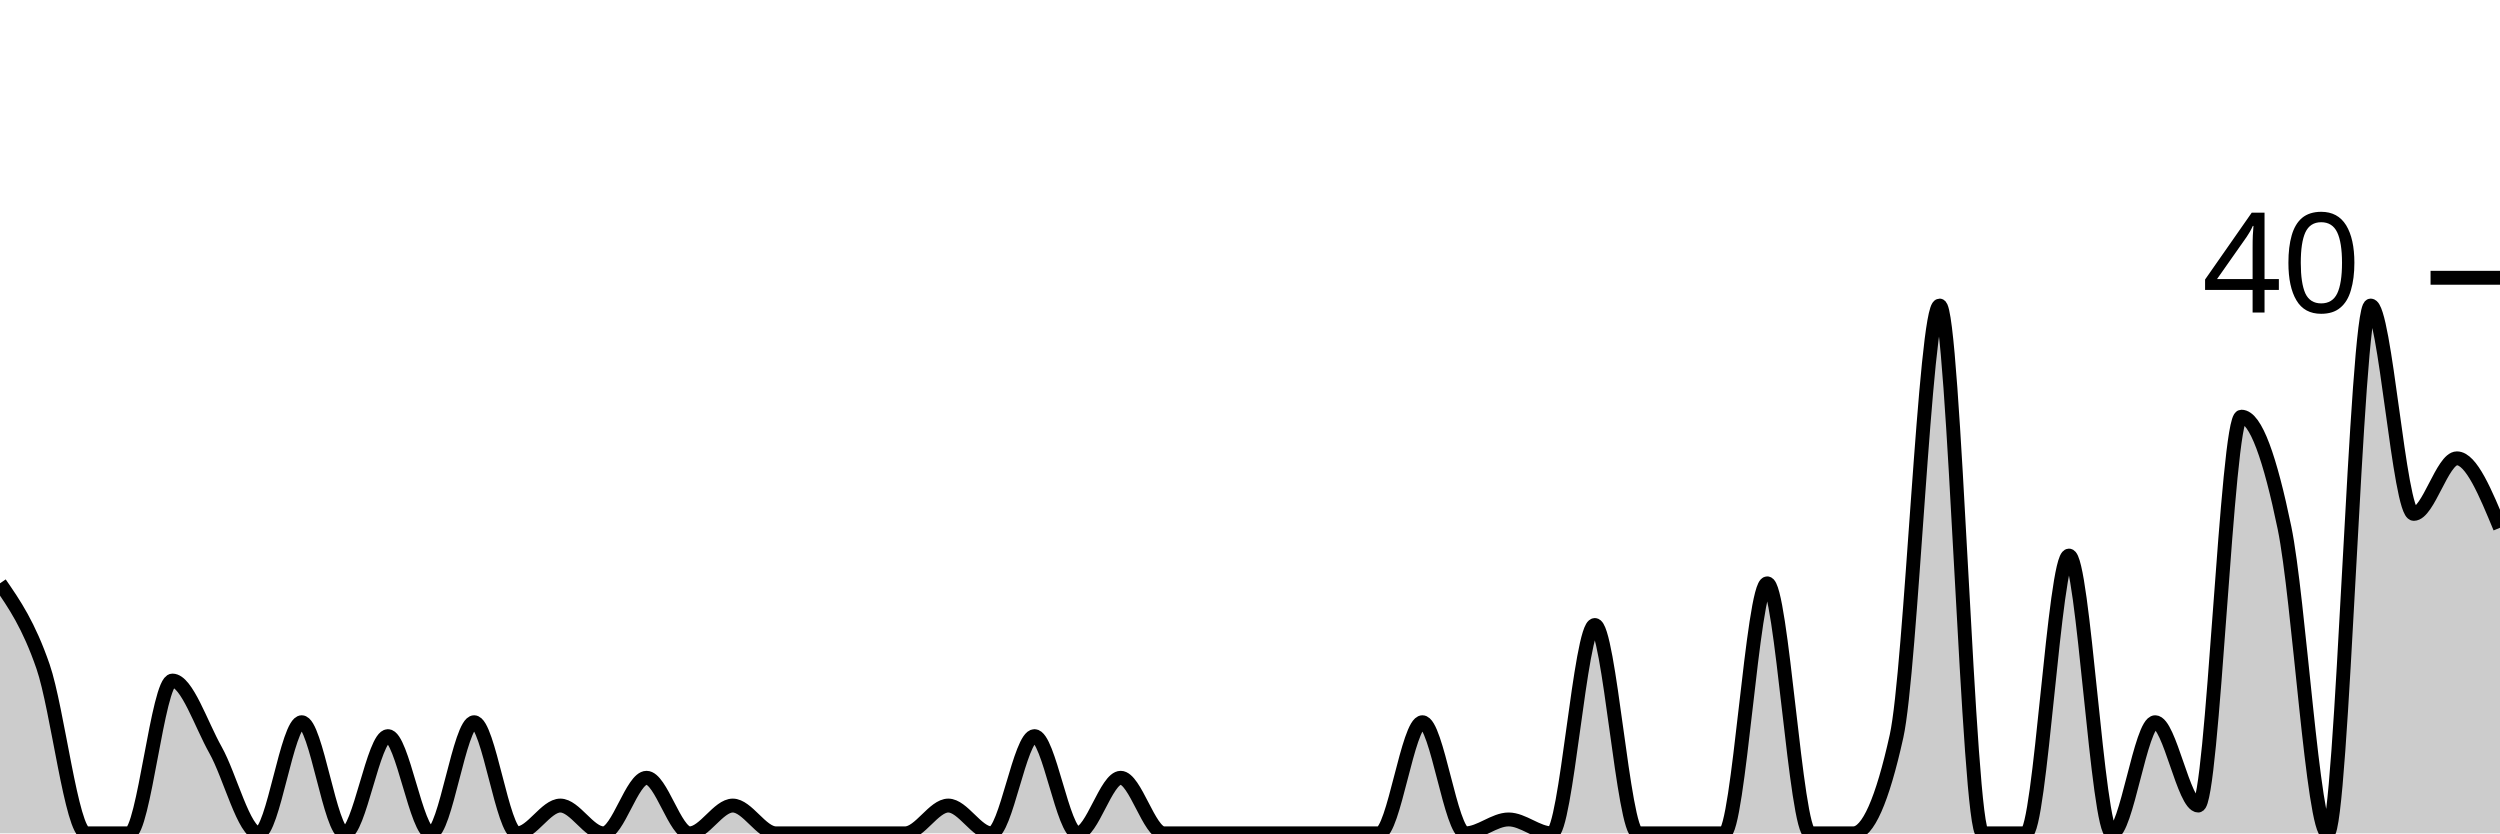
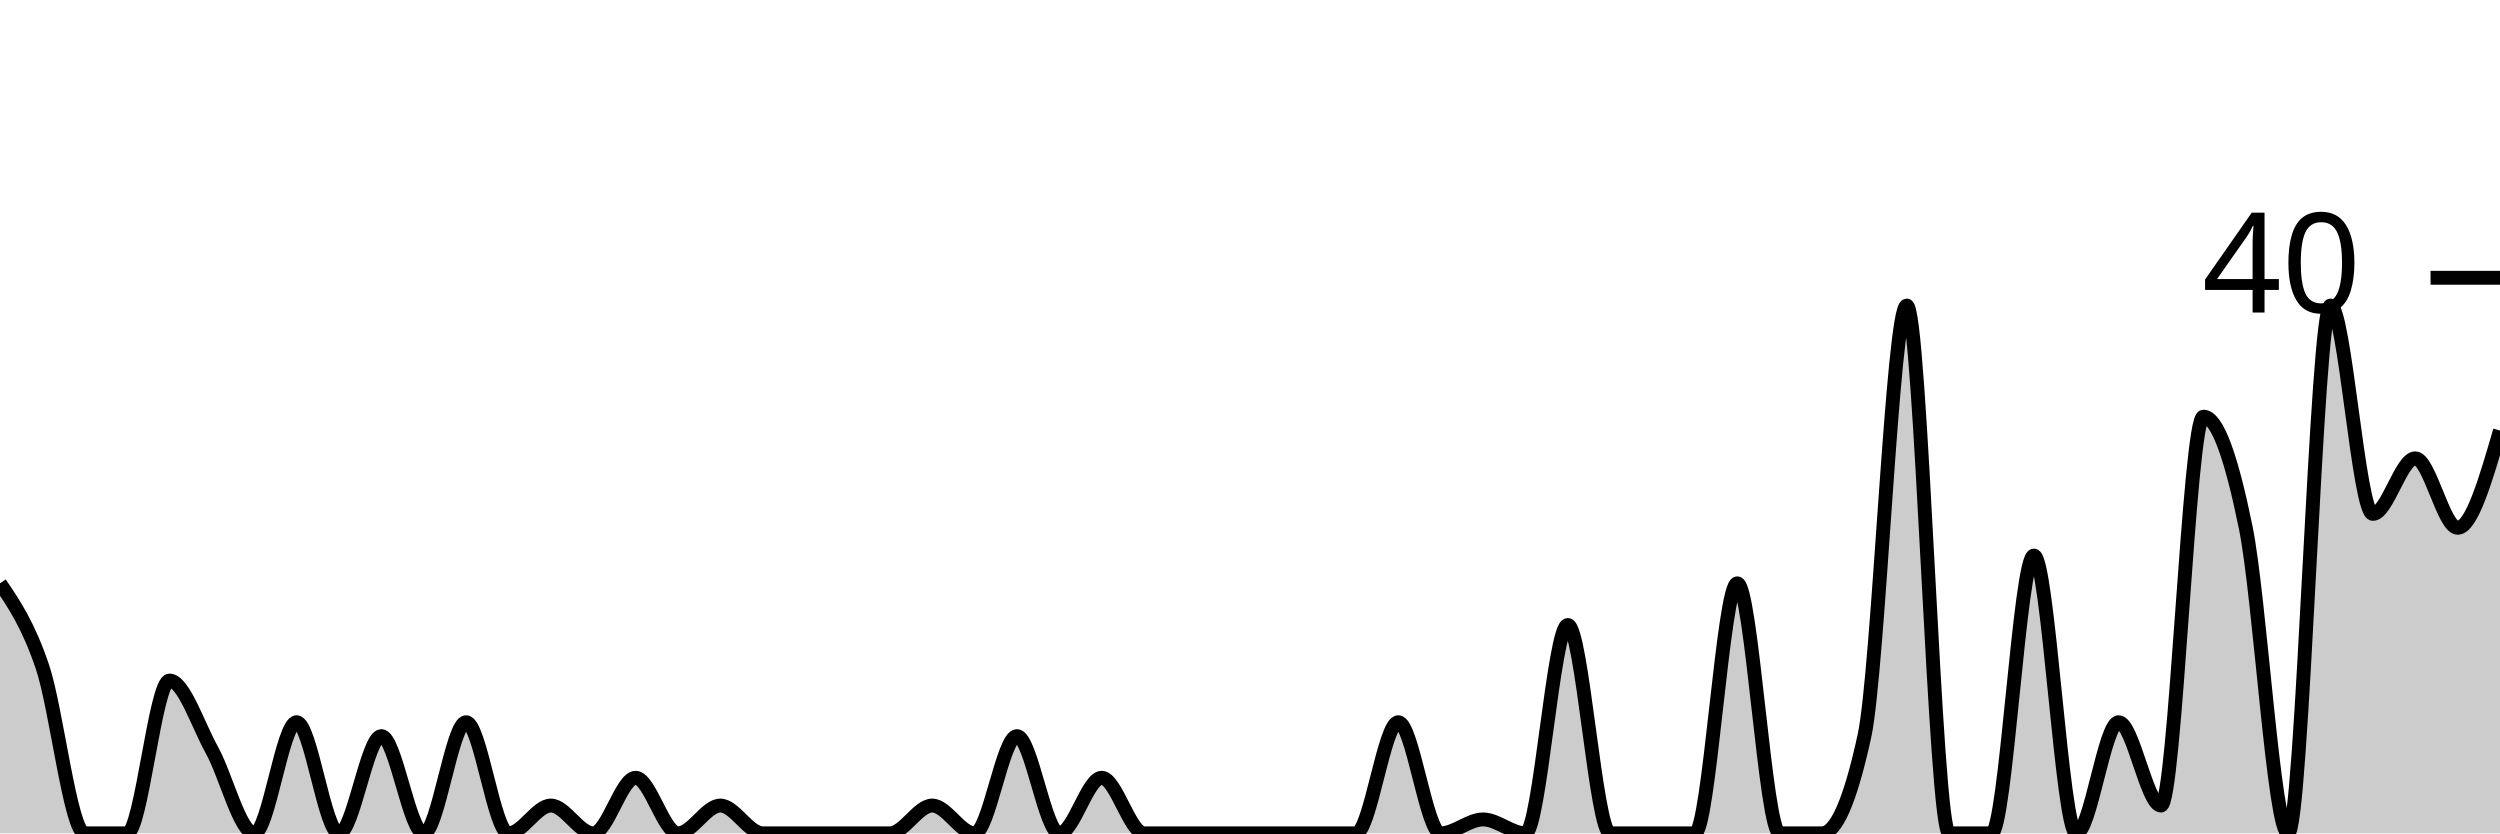
<svg xmlns="http://www.w3.org/2000/svg" viewBox="0 0 180 60">
  <g transform="translate(0,20)">
-     <path class="area" fill="rgba(0, 0, 0, 0.2)" d="M0,22C1.034,23.5,2.069,25,3.103,28C4.138,31,5.172,40,6.207,40C7.241,40,8.276,40,9.31,40C10.345,40,11.379,29,12.414,29C13.448,29,14.483,32.167,15.517,34C16.552,35.833,17.586,40,18.621,40C19.655,40,20.69,32,21.724,32C22.759,32,23.793,40,24.828,40C25.862,40,26.897,33,27.931,33C28.966,33,30,40,31.034,40C32.069,40,33.103,32,34.138,32C35.172,32,36.207,40,37.241,40C38.276,40,39.31,38,40.345,38C41.379,38,42.414,40,43.448,40C44.483,40,45.517,36,46.552,36C47.586,36,48.621,40,49.655,40C50.69,40,51.724,38,52.759,38C53.793,38,54.828,40,55.862,40C56.897,40,57.931,40,58.966,40C60,40,61.034,40,62.069,40C63.103,40,64.138,40,65.172,40C66.207,40,67.241,38,68.276,38C69.31,38,70.345,40,71.379,40C72.414,40,73.448,33,74.483,33C75.517,33,76.552,40,77.586,40C78.621,40,79.655,36,80.69,36C81.724,36,82.759,40,83.793,40C84.828,40,85.862,40,86.897,40C87.931,40,88.966,40,90,40C91.034,40,92.069,40,93.103,40C94.138,40,95.172,40,96.207,40C97.241,40,98.276,40,99.31,40C100.345,40,101.379,32,102.414,32C103.448,32,104.483,40,105.517,40C106.552,40,107.586,39,108.621,39C109.655,39,110.69,40,111.724,40C112.759,40,113.793,25,114.828,25C115.862,25,116.897,40,117.931,40C118.966,40,120,40,121.034,40C122.069,40,123.103,40,124.138,40C125.172,40,126.207,22,127.241,22C128.276,22,129.31,40,130.345,40C131.379,40,132.414,40,133.448,40C134.483,40,135.517,37.667,136.552,33C137.586,28.333,138.621,2,139.655,2C140.69,2,141.724,40,142.759,40C143.793,40,144.828,40,145.862,40C146.897,40,147.931,20,148.966,20C150,20,151.034,40,152.069,40C153.103,40,154.138,32,155.172,32C156.207,32,157.241,38,158.276,38C159.31,38,160.345,10,161.379,10C162.414,10,163.448,13,164.483,18C165.517,23,166.552,40,167.586,40C168.621,40,169.655,2,170.69,2C171.724,2,172.759,17,173.793,17C174.828,17,175.862,13,176.897,13C177.931,13,178.966,15.5,180,18L180,40C178.966,40,177.931,40,176.897,40C175.862,40,174.828,40,173.793,40C172.759,40,171.724,40,170.69,40C169.655,40,168.621,40,167.586,40C166.552,40,165.517,40,164.483,40C163.448,40,162.414,40,161.379,40C160.345,40,159.31,40,158.276,40C157.241,40,156.207,40,155.172,40C154.138,40,153.103,40,152.069,40C151.034,40,150,40,148.966,40C147.931,40,146.897,40,145.862,40C144.828,40,143.793,40,142.759,40C141.724,40,140.69,40,139.655,40C138.621,40,137.586,40,136.552,40C135.517,40,134.483,40,133.448,40C132.414,40,131.379,40,130.345,40C129.31,40,128.276,40,127.241,40C126.207,40,125.172,40,124.138,40C123.103,40,122.069,40,121.034,40C120,40,118.966,40,117.931,40C116.897,40,115.862,40,114.828,40C113.793,40,112.759,40,111.724,40C110.69,40,109.655,40,108.621,40C107.586,40,106.552,40,105.517,40C104.483,40,103.448,40,102.414,40C101.379,40,100.345,40,99.31,40C98.276,40,97.241,40,96.207,40C95.172,40,94.138,40,93.103,40C92.069,40,91.034,40,90,40C88.966,40,87.931,40,86.897,40C85.862,40,84.828,40,83.793,40C82.759,40,81.724,40,80.69,40C79.655,40,78.621,40,77.586,40C76.552,40,75.517,40,74.483,40C73.448,40,72.414,40,71.379,40C70.345,40,69.31,40,68.276,40C67.241,40,66.207,40,65.172,40C64.138,40,63.103,40,62.069,40C61.034,40,60,40,58.966,40C57.931,40,56.897,40,55.862,40C54.828,40,53.793,40,52.759,40C51.724,40,50.69,40,49.655,40C48.621,40,47.586,40,46.552,40C45.517,40,44.483,40,43.448,40C42.414,40,41.379,40,40.345,40C39.31,40,38.276,40,37.241,40C36.207,40,35.172,40,34.138,40C33.103,40,32.069,40,31.034,40C30,40,28.966,40,27.931,40C26.897,40,25.862,40,24.828,40C23.793,40,22.759,40,21.724,40C20.69,40,19.655,40,18.621,40C17.586,40,16.552,40,15.517,40C14.483,40,13.448,40,12.414,40C11.379,40,10.345,40,9.31,40C8.276,40,7.241,40,6.207,40C5.172,40,4.138,40,3.103,40C2.069,40,1.034,40,0,40Z" />
-     <path class="line" stroke="black" fill="none" d="M0,22C1.034,23.5,2.069,25,3.103,28C4.138,31,5.172,40,6.207,40C7.241,40,8.276,40,9.31,40C10.345,40,11.379,29,12.414,29C13.448,29,14.483,32.167,15.517,34C16.552,35.833,17.586,40,18.621,40C19.655,40,20.69,32,21.724,32C22.759,32,23.793,40,24.828,40C25.862,40,26.897,33,27.931,33C28.966,33,30,40,31.034,40C32.069,40,33.103,32,34.138,32C35.172,32,36.207,40,37.241,40C38.276,40,39.31,38,40.345,38C41.379,38,42.414,40,43.448,40C44.483,40,45.517,36,46.552,36C47.586,36,48.621,40,49.655,40C50.69,40,51.724,38,52.759,38C53.793,38,54.828,40,55.862,40C56.897,40,57.931,40,58.966,40C60,40,61.034,40,62.069,40C63.103,40,64.138,40,65.172,40C66.207,40,67.241,38,68.276,38C69.31,38,70.345,40,71.379,40C72.414,40,73.448,33,74.483,33C75.517,33,76.552,40,77.586,40C78.621,40,79.655,36,80.69,36C81.724,36,82.759,40,83.793,40C84.828,40,85.862,40,86.897,40C87.931,40,88.966,40,90,40C91.034,40,92.069,40,93.103,40C94.138,40,95.172,40,96.207,40C97.241,40,98.276,40,99.31,40C100.345,40,101.379,32,102.414,32C103.448,32,104.483,40,105.517,40C106.552,40,107.586,39,108.621,39C109.655,39,110.69,40,111.724,40C112.759,40,113.793,25,114.828,25C115.862,25,116.897,40,117.931,40C118.966,40,120,40,121.034,40C122.069,40,123.103,40,124.138,40C125.172,40,126.207,22,127.241,22C128.276,22,129.31,40,130.345,40C131.379,40,132.414,40,133.448,40C134.483,40,135.517,37.667,136.552,33C137.586,28.333,138.621,2,139.655,2C140.69,2,141.724,40,142.759,40C143.793,40,144.828,40,145.862,40C146.897,40,147.931,20,148.966,20C150,20,151.034,40,152.069,40C153.103,40,154.138,32,155.172,32C156.207,32,157.241,38,158.276,38C159.31,38,160.345,10,161.379,10C162.414,10,163.448,13,164.483,18C165.517,23,166.552,40,167.586,40C168.621,40,169.655,2,170.69,2C171.724,2,172.759,17,173.793,17C174.828,17,175.862,13,176.897,13C177.931,13,178.966,15.5,180,18" />
+     <path class="area" fill="rgba(0, 0, 0, 0.2)" d="M0,22C1.017,23.5,2.034,25,3.051,28C4.068,31,5.085,40,6.102,40C7.119,40,8.136,40,9.153,40C10.169,40,11.186,29,12.203,29C13.22,29,14.237,32.167,15.254,34C16.271,35.833,17.288,40,18.305,40C19.322,40,20.339,32,21.356,32C22.373,32,23.39,40,24.407,40C25.424,40,26.441,33,27.458,33C28.475,33,29.492,40,30.508,40C31.525,40,32.542,32,33.559,32C34.576,32,35.593,40,36.61,40C37.627,40,38.644,38,39.661,38C40.678,38,41.695,40,42.712,40C43.729,40,44.746,36,45.763,36C46.78,36,47.797,40,48.814,40C49.831,40,50.847,38,51.864,38C52.881,38,53.898,40,54.915,40C55.932,40,56.949,40,57.966,40C58.983,40,60,40,61.017,40C62.034,40,63.051,40,64.068,40C65.085,40,66.102,38,67.119,38C68.136,38,69.153,40,70.169,40C71.186,40,72.203,33,73.22,33C74.237,33,75.254,40,76.271,40C77.288,40,78.305,36,79.322,36C80.339,36,81.356,40,82.373,40C83.39,40,84.407,40,85.424,40C86.441,40,87.458,40,88.475,40C89.492,40,90.508,40,91.525,40C92.542,40,93.559,40,94.576,40C95.593,40,96.61,40,97.627,40C98.644,40,99.661,32,100.678,32C101.695,32,102.712,40,103.729,40C104.746,40,105.763,39,106.78,39C107.797,39,108.814,40,109.831,40C110.847,40,111.864,25,112.881,25C113.898,25,114.915,40,115.932,40C116.949,40,117.966,40,118.983,40C120,40,121.017,40,122.034,40C123.051,40,124.068,22,125.085,22C126.102,22,127.119,40,128.136,40C129.153,40,130.169,40,131.186,40C132.203,40,133.22,37.667,134.237,33C135.254,28.333,136.271,2,137.288,2C138.305,2,139.322,40,140.339,40C141.356,40,142.373,40,143.39,40C144.407,40,145.424,20,146.441,20C147.458,20,148.475,40,149.492,40C150.508,40,151.525,32,152.542,32C153.559,32,154.576,38,155.593,38C156.61,38,157.627,10,158.644,10C159.661,10,160.678,13,161.695,18C162.712,23,163.729,40,164.746,40C165.763,40,166.78,2,167.797,2C168.814,2,169.831,17,170.847,17C171.864,17,172.881,13,173.898,13C174.915,13,175.932,18,176.949,18C177.966,18,178.983,14.5,180,11L180,40C178.983,40,177.966,40,176.949,40C175.932,40,174.915,40,173.898,40C172.881,40,171.864,40,170.847,40C169.831,40,168.814,40,167.797,40C166.78,40,165.763,40,164.746,40C163.729,40,162.712,40,161.695,40C160.678,40,159.661,40,158.644,40C157.627,40,156.61,40,155.593,40C154.576,40,153.559,40,152.542,40C151.525,40,150.508,40,149.492,40C148.475,40,147.458,40,146.441,40C145.424,40,144.407,40,143.39,40C142.373,40,141.356,40,140.339,40C139.322,40,138.305,40,137.288,40C136.271,40,135.254,40,134.237,40C133.22,40,132.203,40,131.186,40C130.169,40,129.153,40,128.136,40C127.119,40,126.102,40,125.085,40C124.068,40,123.051,40,122.034,40C121.017,40,120,40,118.983,40C117.966,40,116.949,40,115.932,40C114.915,40,113.898,40,112.881,40C111.864,40,110.847,40,109.831,40C108.814,40,107.797,40,106.78,40C105.763,40,104.746,40,103.729,40C102.712,40,101.695,40,100.678,40C99.661,40,98.644,40,97.627,40C96.61,40,95.593,40,94.576,40C93.559,40,92.542,40,91.525,40C90.508,40,89.492,40,88.475,40C87.458,40,86.441,40,85.424,40C84.407,40,83.39,40,82.373,40C81.356,40,80.339,40,79.322,40C78.305,40,77.288,40,76.271,40C75.254,40,74.237,40,73.22,40C72.203,40,71.186,40,70.169,40C69.153,40,68.136,40,67.119,40C66.102,40,65.085,40,64.068,40C63.051,40,62.034,40,61.017,40C60,40,58.983,40,57.966,40C56.949,40,55.932,40,54.915,40C53.898,40,52.881,40,51.864,40C50.847,40,49.831,40,48.814,40C47.797,40,46.78,40,45.763,40C44.746,40,43.729,40,42.712,40C41.695,40,40.678,40,39.661,40C38.644,40,37.627,40,36.61,40C35.593,40,34.576,40,33.559,40C32.542,40,31.525,40,30.508,40C29.492,40,28.475,40,27.458,40C26.441,40,25.424,40,24.407,40C23.39,40,22.373,40,21.356,40C20.339,40,19.322,40,18.305,40C17.288,40,16.271,40,15.254,40C14.237,40,13.22,40,12.203,40C11.186,40,10.169,40,9.153,40C8.136,40,7.119,40,6.102,40C5.085,40,4.068,40,3.051,40C2.034,40,1.017,40,0,40Z" />
+     <path class="line" stroke="black" fill="none" d="M0,22C1.017,23.5,2.034,25,3.051,28C4.068,31,5.085,40,6.102,40C7.119,40,8.136,40,9.153,40C10.169,40,11.186,29,12.203,29C13.22,29,14.237,32.167,15.254,34C16.271,35.833,17.288,40,18.305,40C19.322,40,20.339,32,21.356,32C22.373,32,23.39,40,24.407,40C25.424,40,26.441,33,27.458,33C28.475,33,29.492,40,30.508,40C31.525,40,32.542,32,33.559,32C34.576,32,35.593,40,36.61,40C37.627,40,38.644,38,39.661,38C40.678,38,41.695,40,42.712,40C43.729,40,44.746,36,45.763,36C46.78,36,47.797,40,48.814,40C49.831,40,50.847,38,51.864,38C52.881,38,53.898,40,54.915,40C55.932,40,56.949,40,57.966,40C58.983,40,60,40,61.017,40C62.034,40,63.051,40,64.068,40C65.085,40,66.102,38,67.119,38C68.136,38,69.153,40,70.169,40C71.186,40,72.203,33,73.22,33C74.237,33,75.254,40,76.271,40C77.288,40,78.305,36,79.322,36C80.339,36,81.356,40,82.373,40C83.39,40,84.407,40,85.424,40C86.441,40,87.458,40,88.475,40C89.492,40,90.508,40,91.525,40C92.542,40,93.559,40,94.576,40C95.593,40,96.61,40,97.627,40C98.644,40,99.661,32,100.678,32C101.695,32,102.712,40,103.729,40C104.746,40,105.763,39,106.78,39C107.797,39,108.814,40,109.831,40C110.847,40,111.864,25,112.881,25C113.898,25,114.915,40,115.932,40C116.949,40,117.966,40,118.983,40C120,40,121.017,40,122.034,40C123.051,40,124.068,22,125.085,22C126.102,22,127.119,40,128.136,40C129.153,40,130.169,40,131.186,40C132.203,40,133.22,37.667,134.237,33C135.254,28.333,136.271,2,137.288,2C138.305,2,139.322,40,140.339,40C141.356,40,142.373,40,143.39,40C144.407,40,145.424,20,146.441,20C147.458,20,148.475,40,149.492,40C150.508,40,151.525,32,152.542,32C153.559,32,154.576,38,155.593,38C156.61,38,157.627,10,158.644,10C159.661,10,160.678,13,161.695,18C162.712,23,163.729,40,164.746,40C165.763,40,166.78,2,167.797,2C168.814,2,169.831,17,170.847,17C171.864,17,172.881,13,173.898,13C174.915,13,175.932,18,176.949,18C177.966,18,178.983,14.5,180,11" />
    <path class="axis-ceiling" stroke-width="1" stroke="black" fill="none" d="M175,0L180,0" />
    <text class="axis-ceiling-label" font-family="sans-serif" text-anchor="end" font-size="10px" x="170" y="2.5">40</text>
  </g>
</svg>
